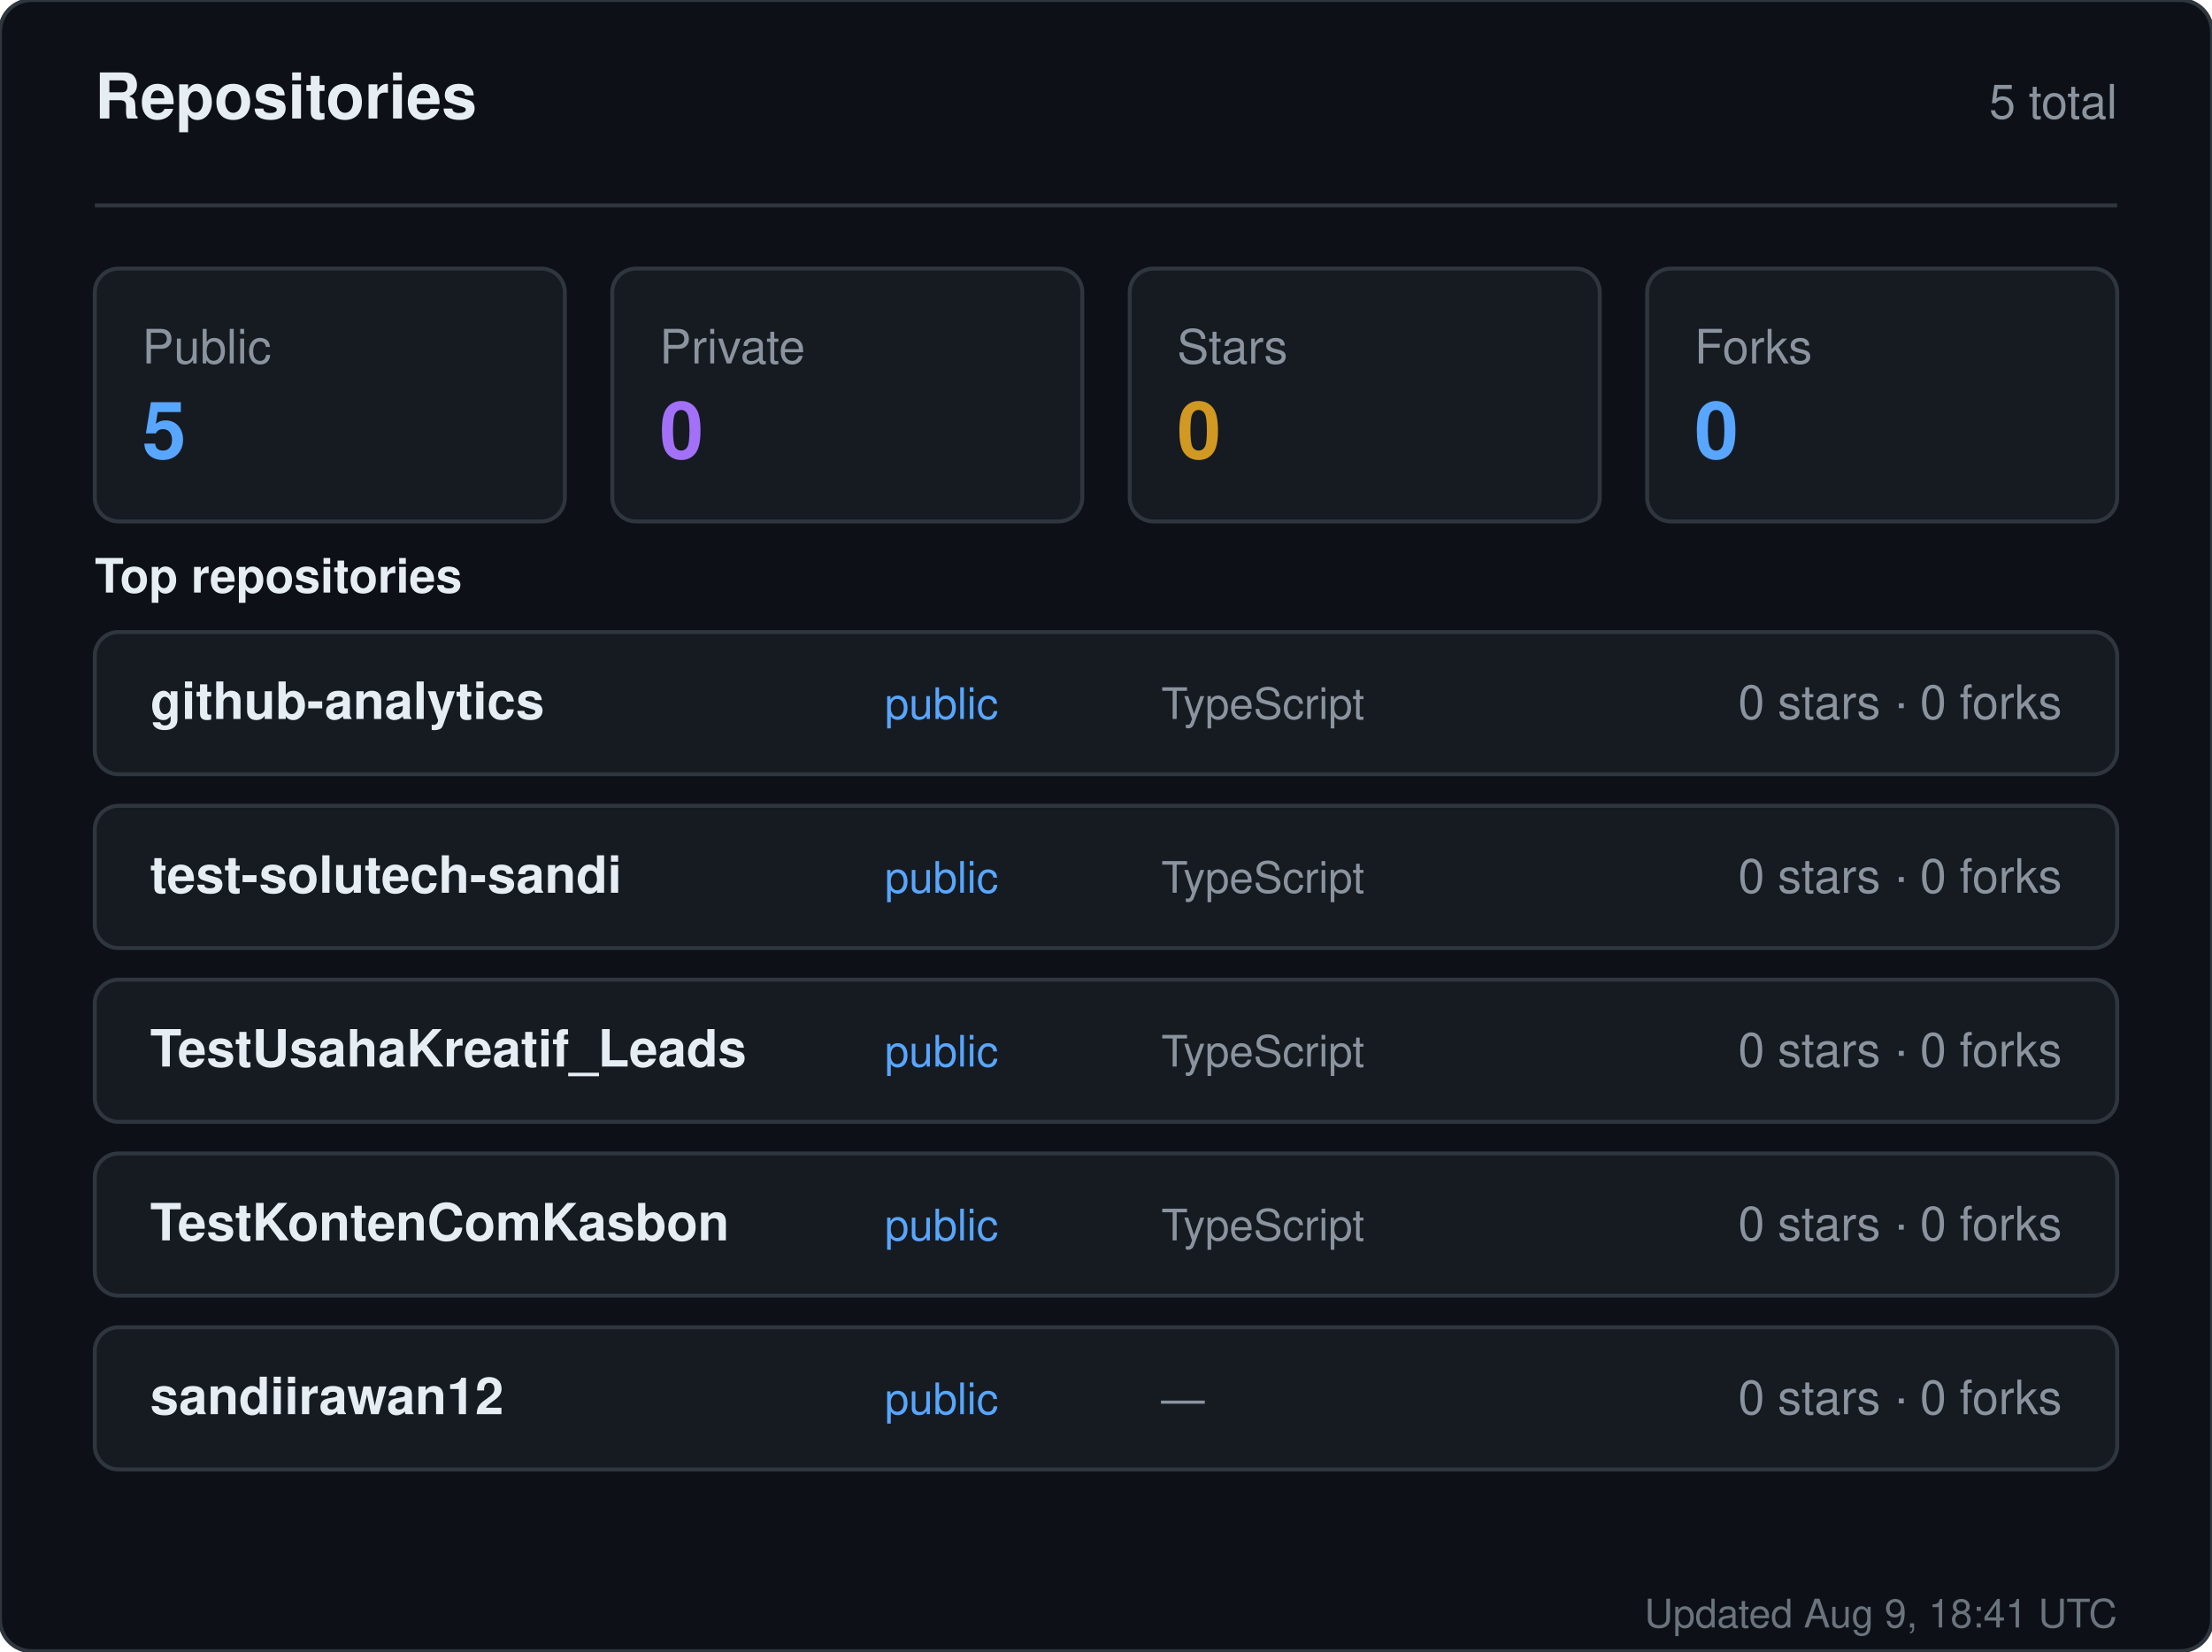
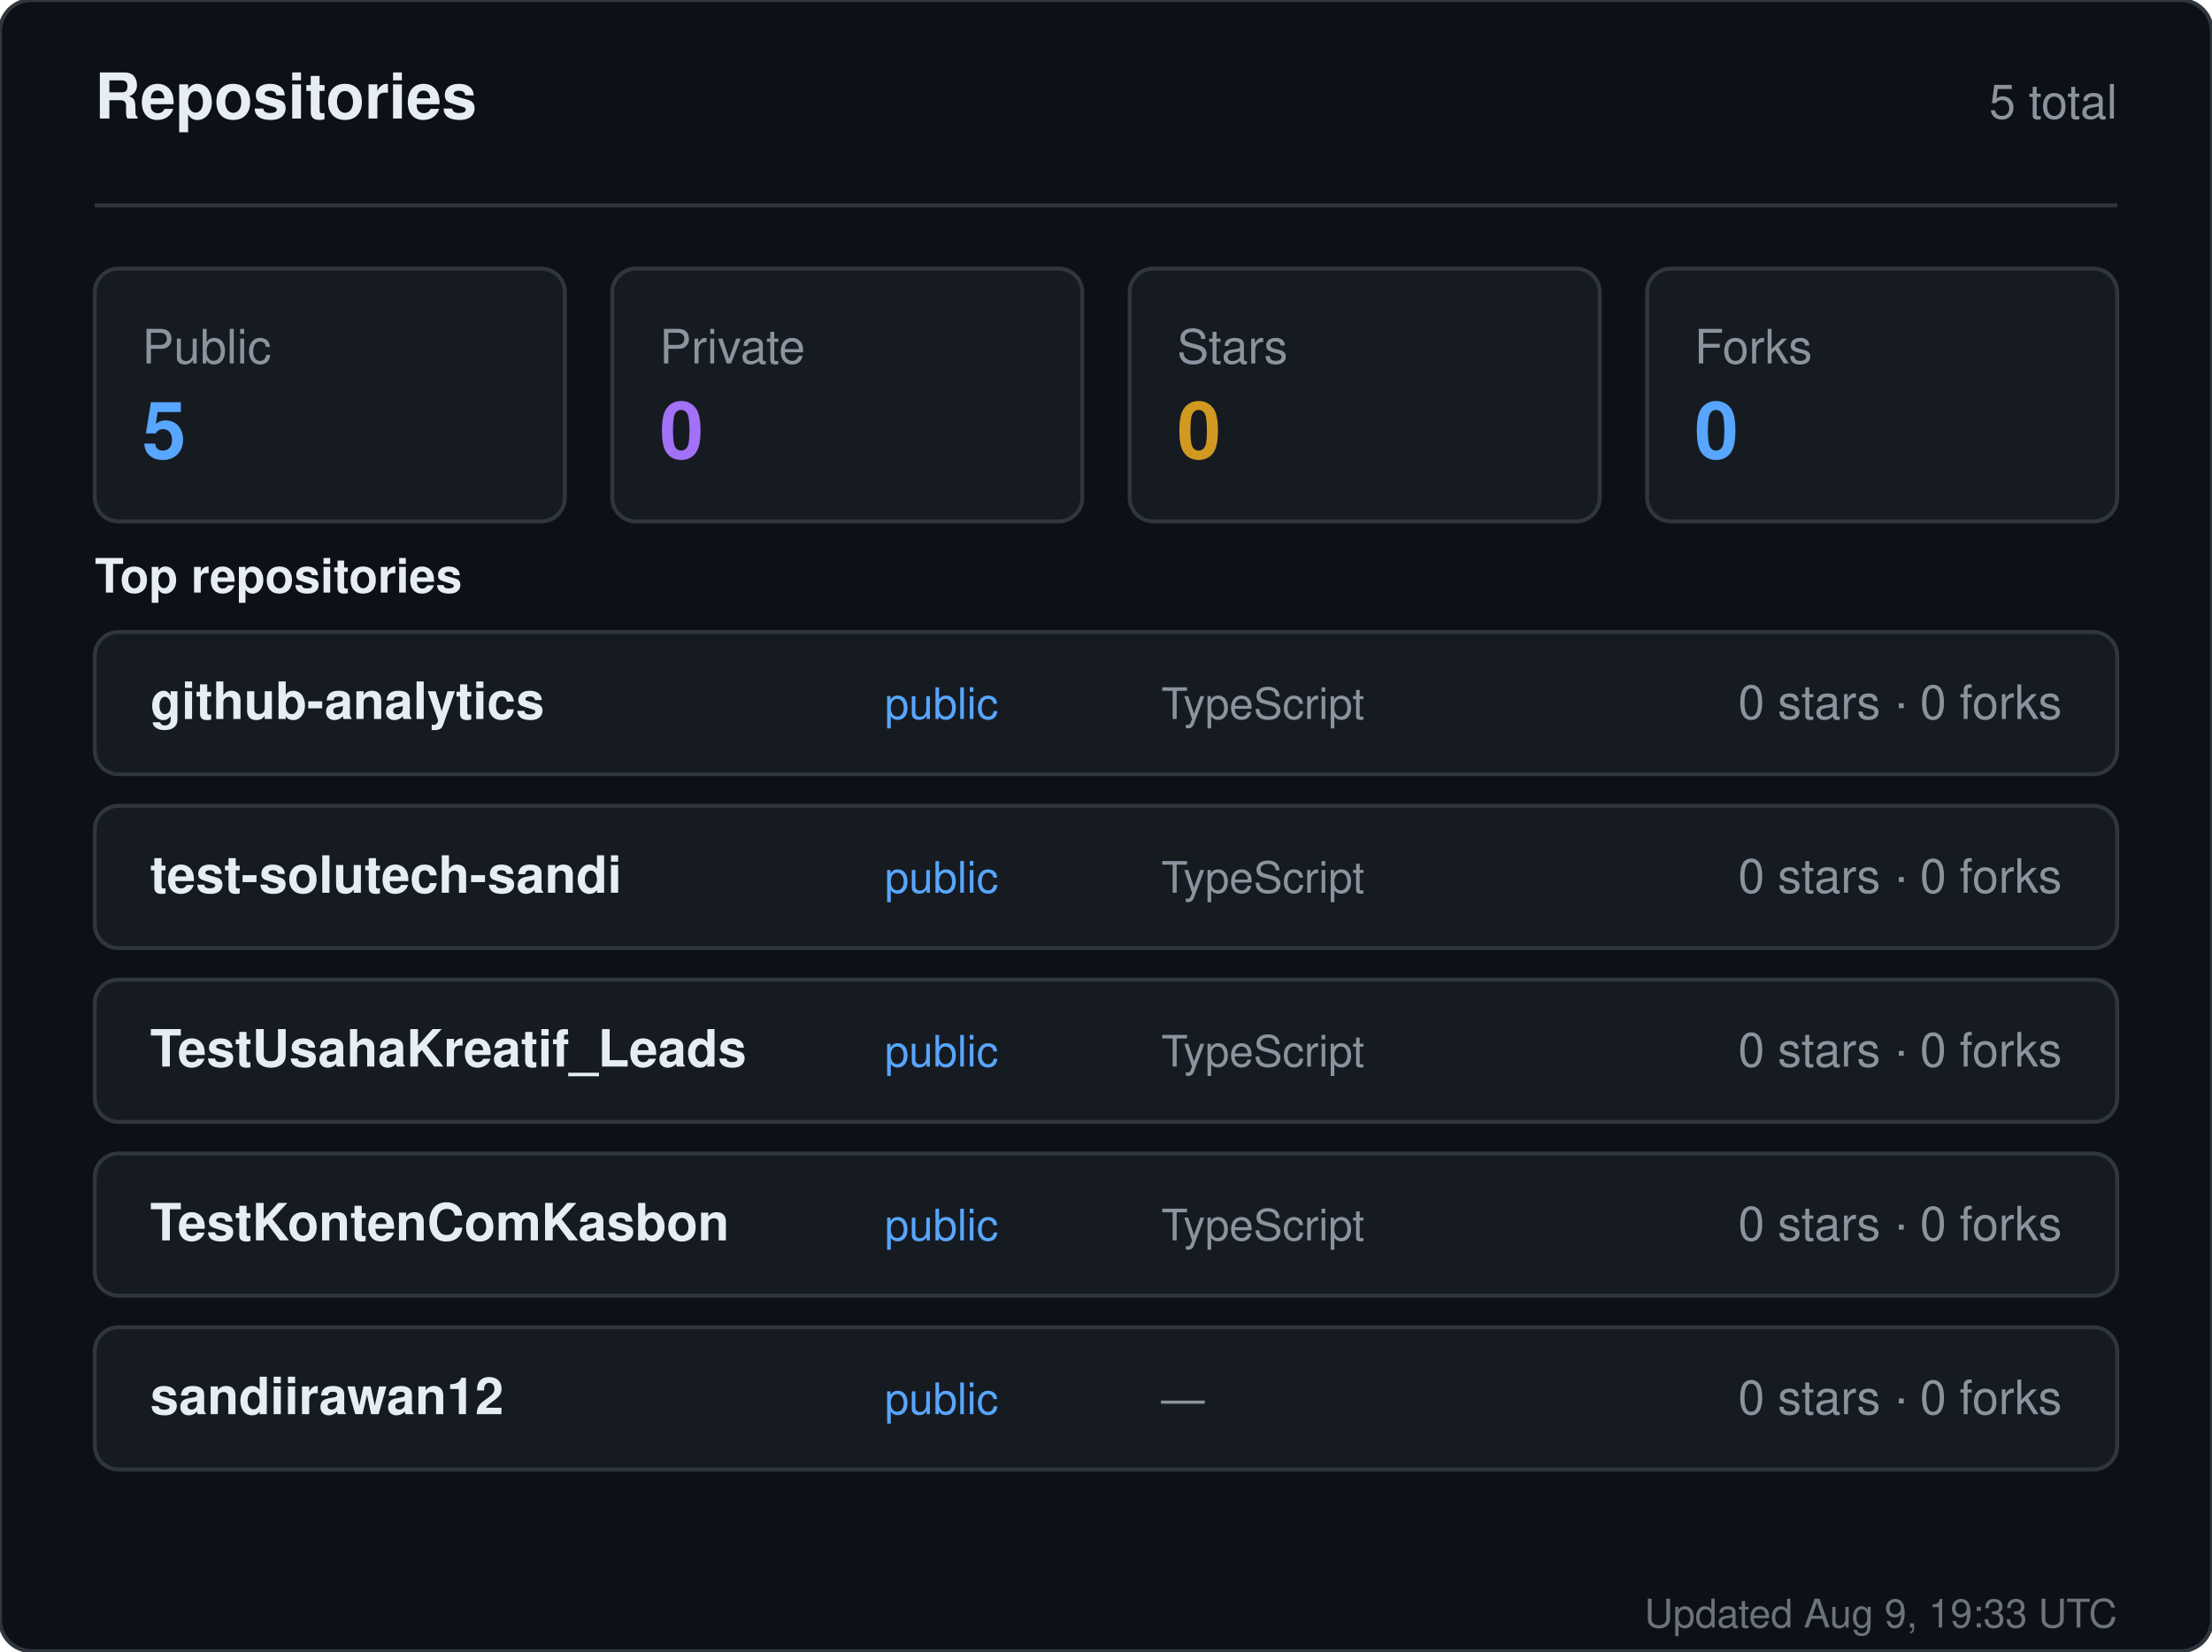
<svg xmlns="http://www.w3.org/2000/svg" width="560" height="418" viewBox="0 0 560 418" role="img" aria-label="Repositories for sandiirawan12">
  <rect width="560" height="418" rx="8" fill="#0d1117" stroke="#30363d" />
  <g font-family="-apple-system, BlinkMacSystemFont, Segoe UI, Helvetica, Arial, sans-serif">
    <text x="24" y="30" fill="#e6edf3" font-size="16" font-weight="700">Repositories</text>
    <text x="536" y="30" fill="#8b949e" font-size="12" text-anchor="end">5 total</text>
    <line x1="24" y1="52" x2="536" y2="52" stroke="#30363d" />
    <rect x="24" y="68" width="119" height="64" rx="6" fill="#161b22" stroke="#30363d" />
    <text x="36" y="92" fill="#8b949e" font-size="12">Public</text>
    <text x="36" y="116" fill="#58a6ff" font-size="20" font-weight="700">5</text>
    <rect x="155" y="68" width="119" height="64" rx="6" fill="#161b22" stroke="#30363d" />
    <text x="167" y="92" fill="#8b949e" font-size="12">Private</text>
    <text x="167" y="116" fill="#a371f7" font-size="20" font-weight="700">0</text>
    <rect x="286" y="68" width="119" height="64" rx="6" fill="#161b22" stroke="#30363d" />
    <text x="298" y="92" fill="#8b949e" font-size="12">Stars</text>
    <text x="298" y="116" fill="#d29922" font-size="20" font-weight="700">0</text>
    <rect x="417" y="68" width="119" height="64" rx="6" fill="#161b22" stroke="#30363d" />
    <text x="429" y="92" fill="#8b949e" font-size="12">Forks</text>
    <text x="429" y="116" fill="#58a6ff" font-size="20" font-weight="700">0</text>
    <text x="24" y="150" fill="#e6edf3" font-size="12" font-weight="600">Top repositories</text>
    <rect x="24" y="160" width="512" height="36" rx="6" fill="#161b22" stroke="#30363d" />
    <text x="38" y="182" fill="#e6edf3" font-size="13" font-weight="600">github-analytics</text>
    <text x="224" y="182" fill="#58a6ff" font-size="11">public</text>
    <text x="294" y="182" fill="#8b949e" font-size="11">TypeScript</text>
    <text x="522" y="182" fill="#8b949e" font-size="12" text-anchor="end">0 stars · 0 forks</text>
    <rect x="24" y="204" width="512" height="36" rx="6" fill="#161b22" stroke="#30363d" />
    <text x="38" y="226" fill="#e6edf3" font-size="13" font-weight="600">test-solutech-sandi</text>
    <text x="224" y="226" fill="#58a6ff" font-size="11">public</text>
    <text x="294" y="226" fill="#8b949e" font-size="11">TypeScript</text>
    <text x="522" y="226" fill="#8b949e" font-size="12" text-anchor="end">0 stars · 0 forks</text>
    <rect x="24" y="248" width="512" height="36" rx="6" fill="#161b22" stroke="#30363d" />
    <text x="38" y="270" fill="#e6edf3" font-size="13" font-weight="600">TestUsahaKreatif_Leads</text>
    <text x="224" y="270" fill="#58a6ff" font-size="11">public</text>
    <text x="294" y="270" fill="#8b949e" font-size="11">TypeScript</text>
    <text x="522" y="270" fill="#8b949e" font-size="12" text-anchor="end">0 stars · 0 forks</text>
    <rect x="24" y="292" width="512" height="36" rx="6" fill="#161b22" stroke="#30363d" />
    <text x="38" y="314" fill="#e6edf3" font-size="13" font-weight="600">TestKontenComKasbon</text>
    <text x="224" y="314" fill="#58a6ff" font-size="11">public</text>
    <text x="294" y="314" fill="#8b949e" font-size="11">TypeScript</text>
    <text x="522" y="314" fill="#8b949e" font-size="12" text-anchor="end">0 stars · 0 forks</text>
    <rect x="24" y="336" width="512" height="36" rx="6" fill="#161b22" stroke="#30363d" />
    <text x="38" y="358" fill="#e6edf3" font-size="13" font-weight="600">sandiirawan12</text>
    <text x="224" y="358" fill="#58a6ff" font-size="11">public</text>
    <text x="294" y="358" fill="#8b949e" font-size="11">—</text>
    <text x="522" y="358" fill="#8b949e" font-size="12" text-anchor="end">0 stars · 0 forks</text>
-     <text x="536" y="412" fill="#8b949e" font-size="10" text-anchor="end" opacity="0.75">Updated Aug 9, 18:41 UTC</text>
+     <text x="536" y="412" fill="#8b949e" font-size="10" text-anchor="end" opacity="0.75">Updated Aug 9, 19:33 UTC</text>
  </g>
</svg>
